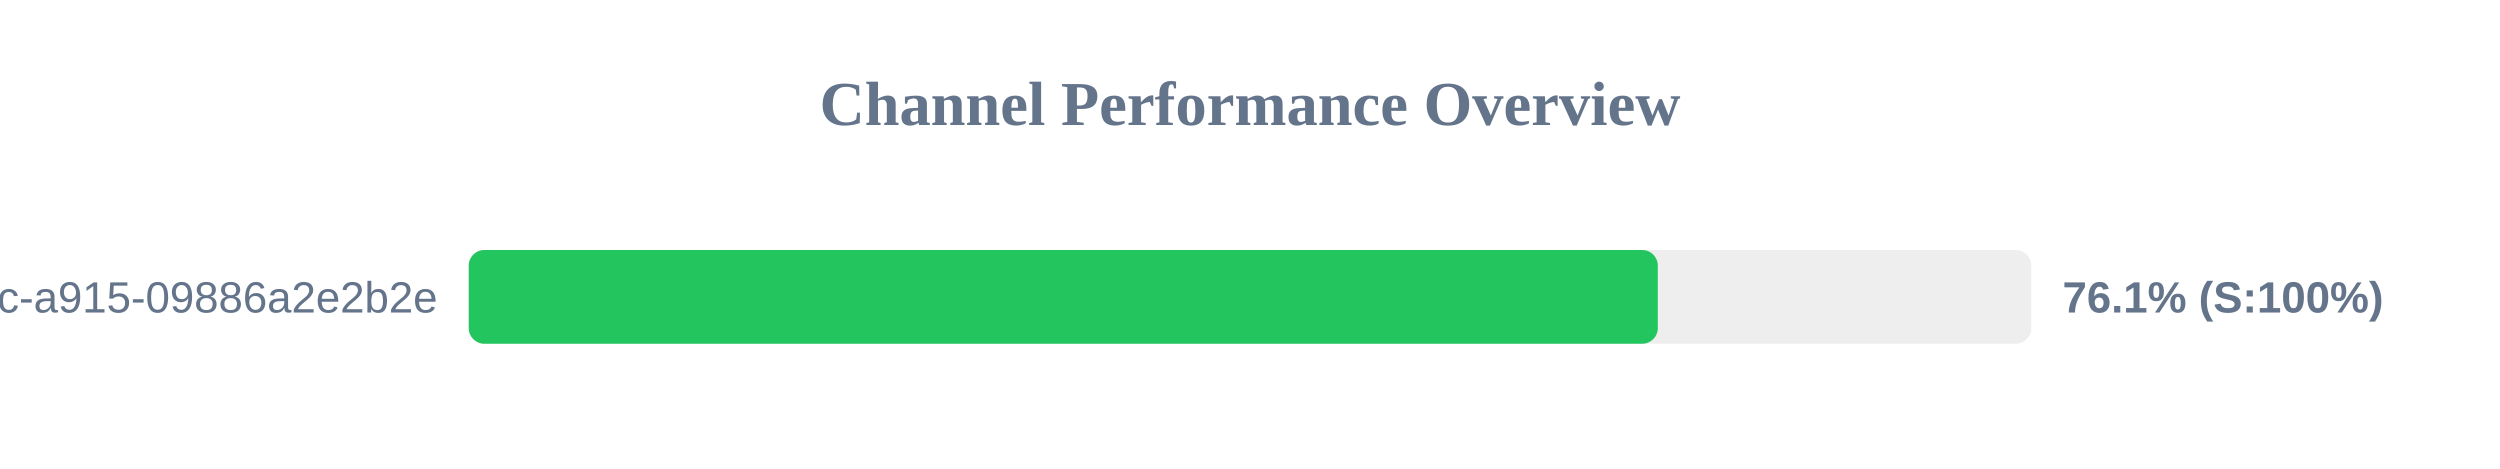
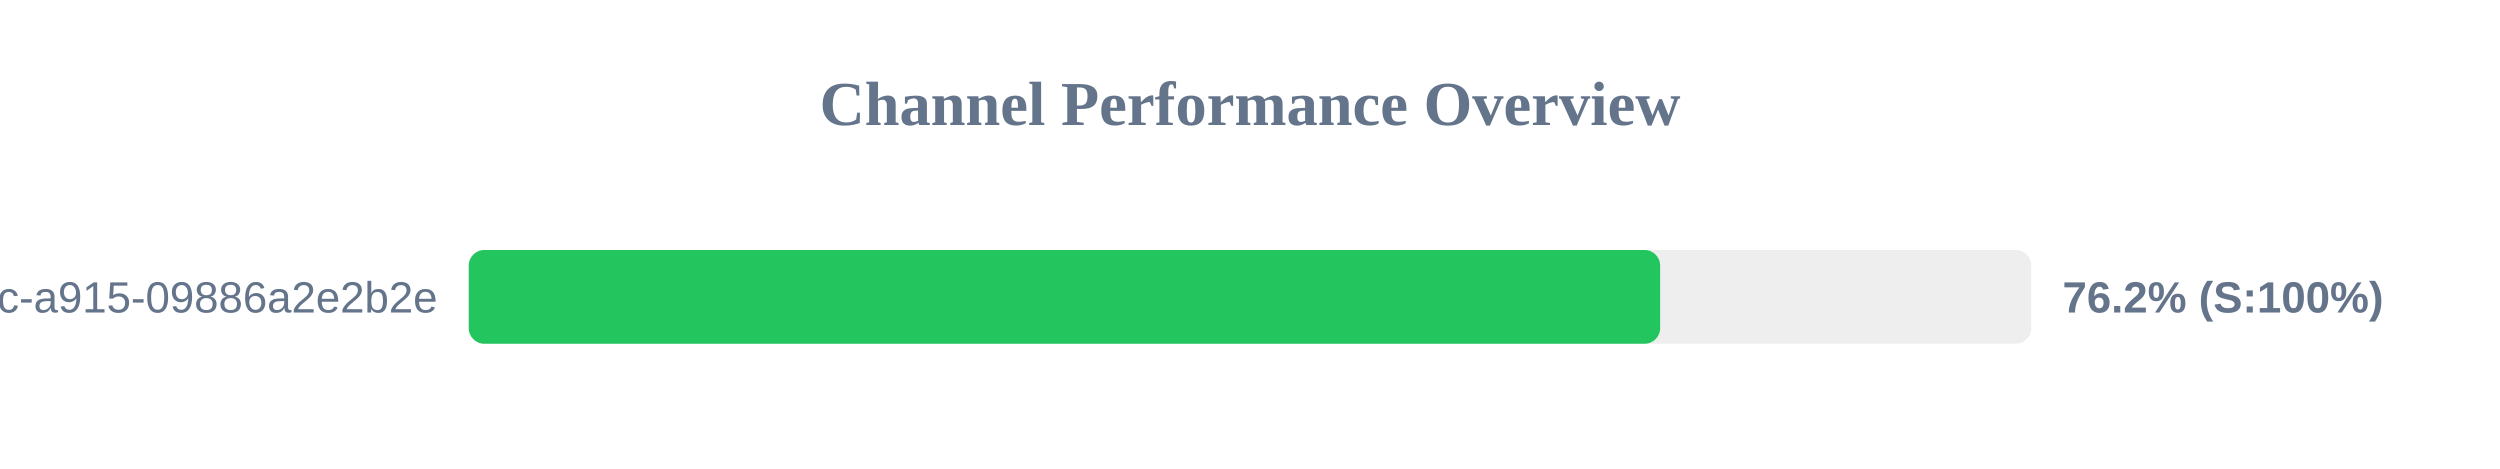
<svg xmlns="http://www.w3.org/2000/svg" width="800" height="150" version="1.1">
  <style>
        .row { font: 14px Arial; fill: #64748b; }
        .score { font: bold 14px Arial; fill: #64748b; }
    </style>
  <text x="400" y="40" text-anchor="middle" font-size="20px" font-weight="bold" fill="#64748b">Channel Performance Overview</text>
  <rect x="150" y="80" width="500" height="30" fill="#eee" rx="5" />
-   <rect x="150" y="80" width="380.5" height="30" fill="#22c55e" rx="5" />
+   <rect x="150" y="80" width="381.25" height="30" fill="#22c55e" rx="5" />
  <text x="140" y="100" text-anchor="end" class="row">?uuid=52816135-d3bc-46bc-a915-09886a2e2b2e</text>
-   <text x="660" y="100" text-anchor="start" class="score">76.1% (S:100%)</text>
+   <text x="660" y="100" text-anchor="start" class="score">76.2% (S:100%)</text>
</svg>
